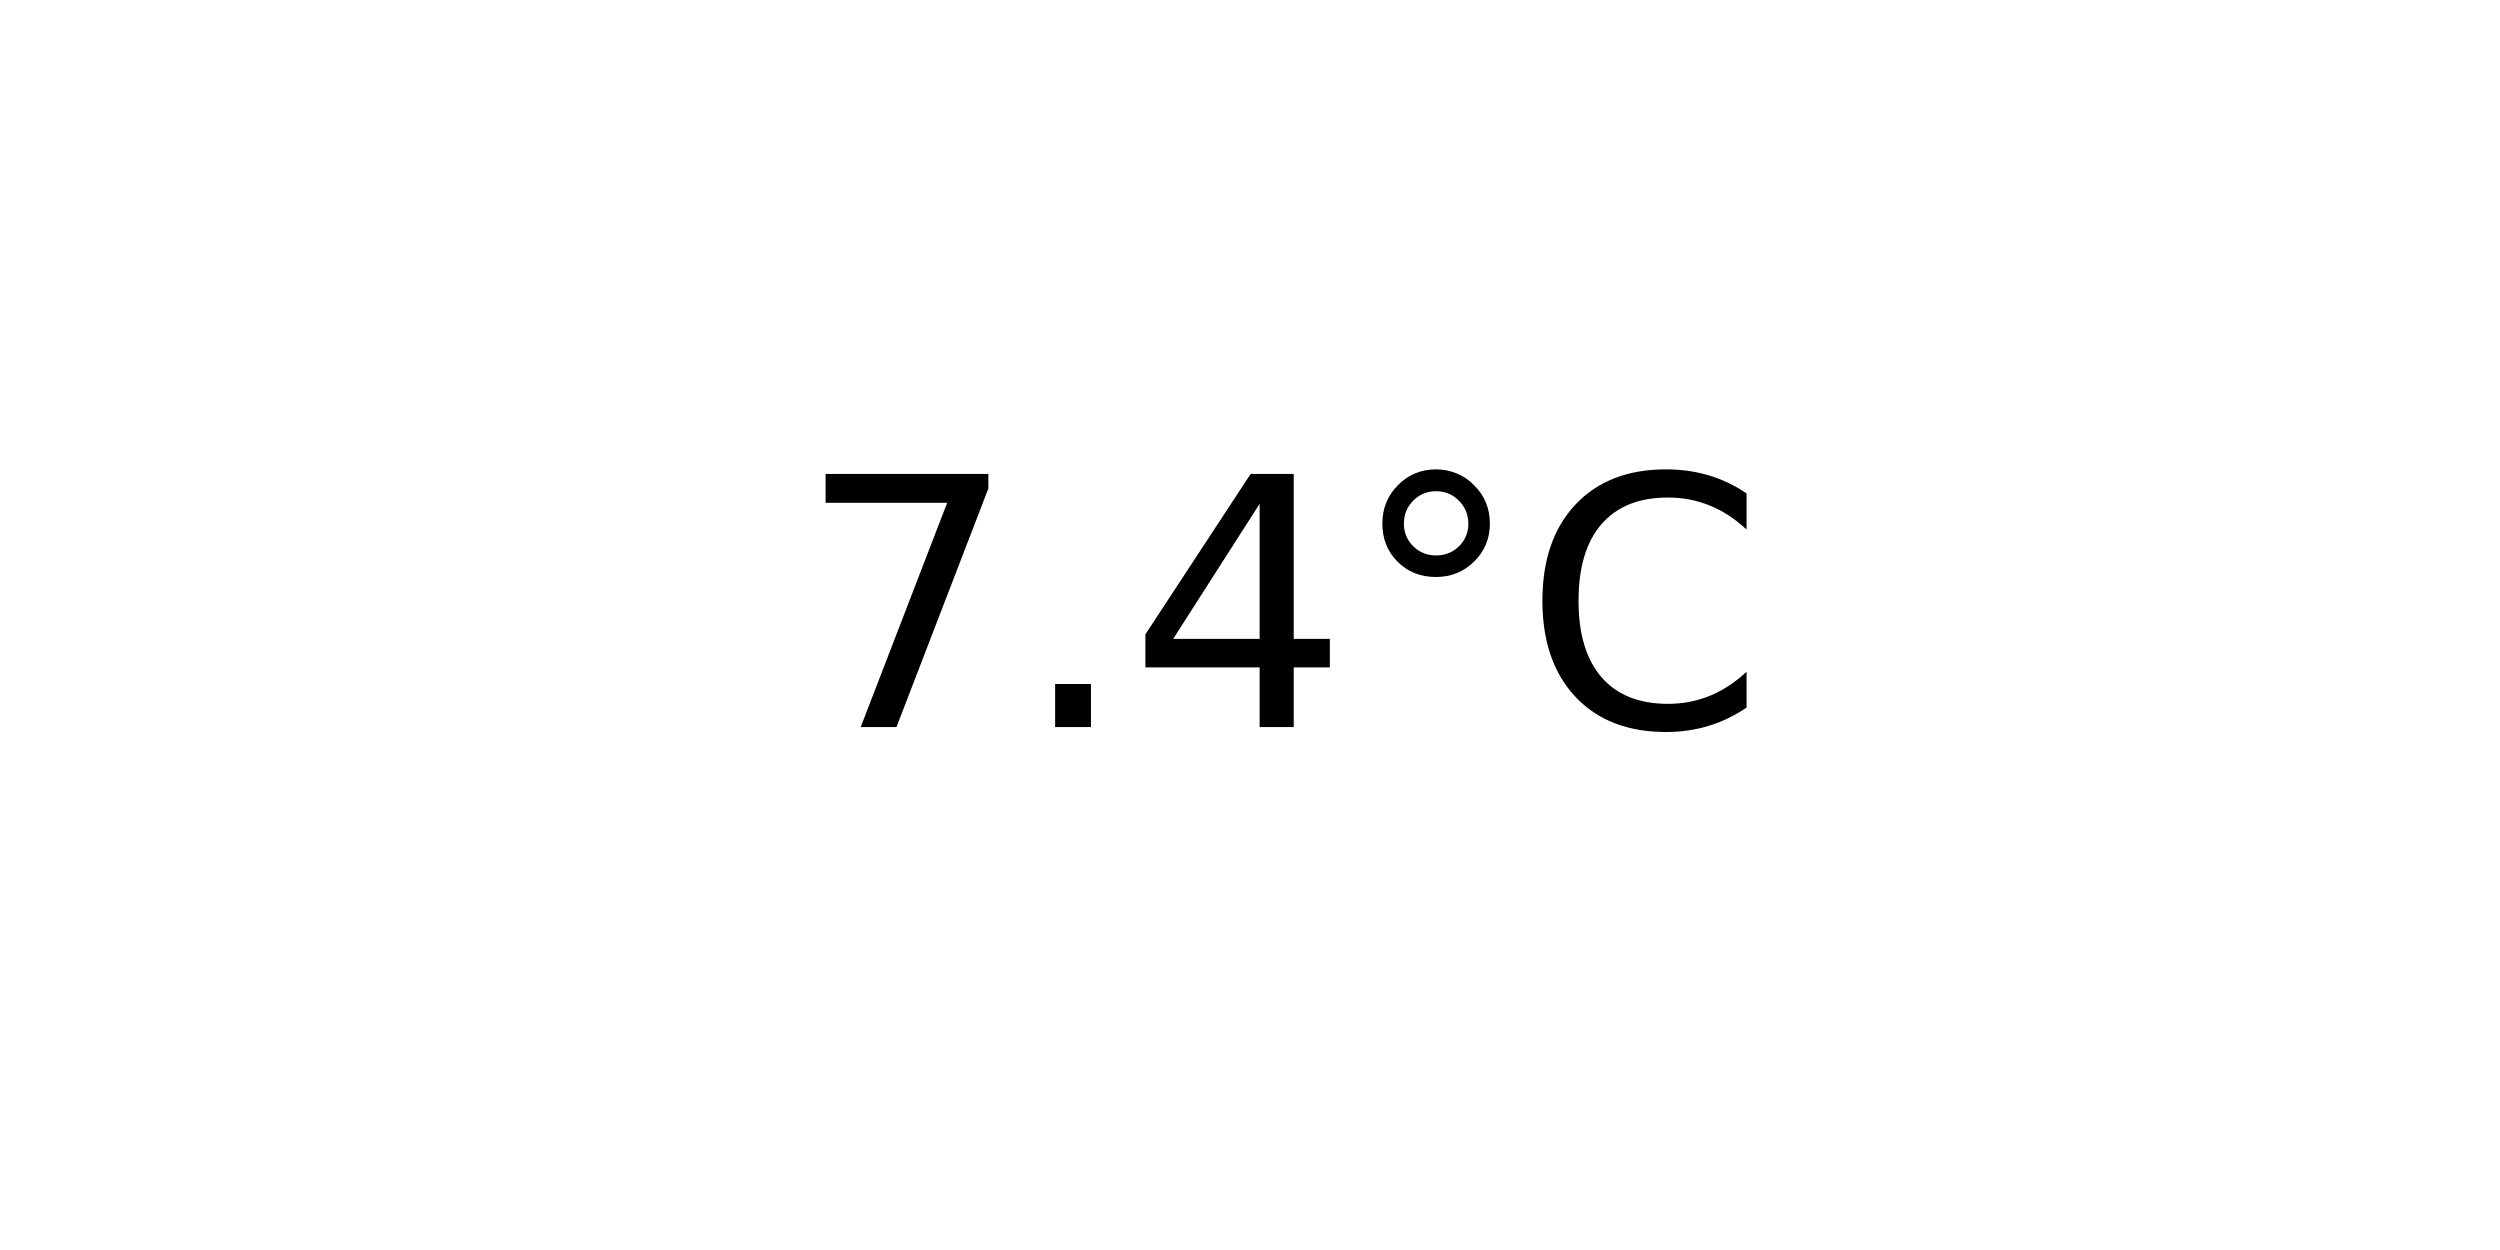
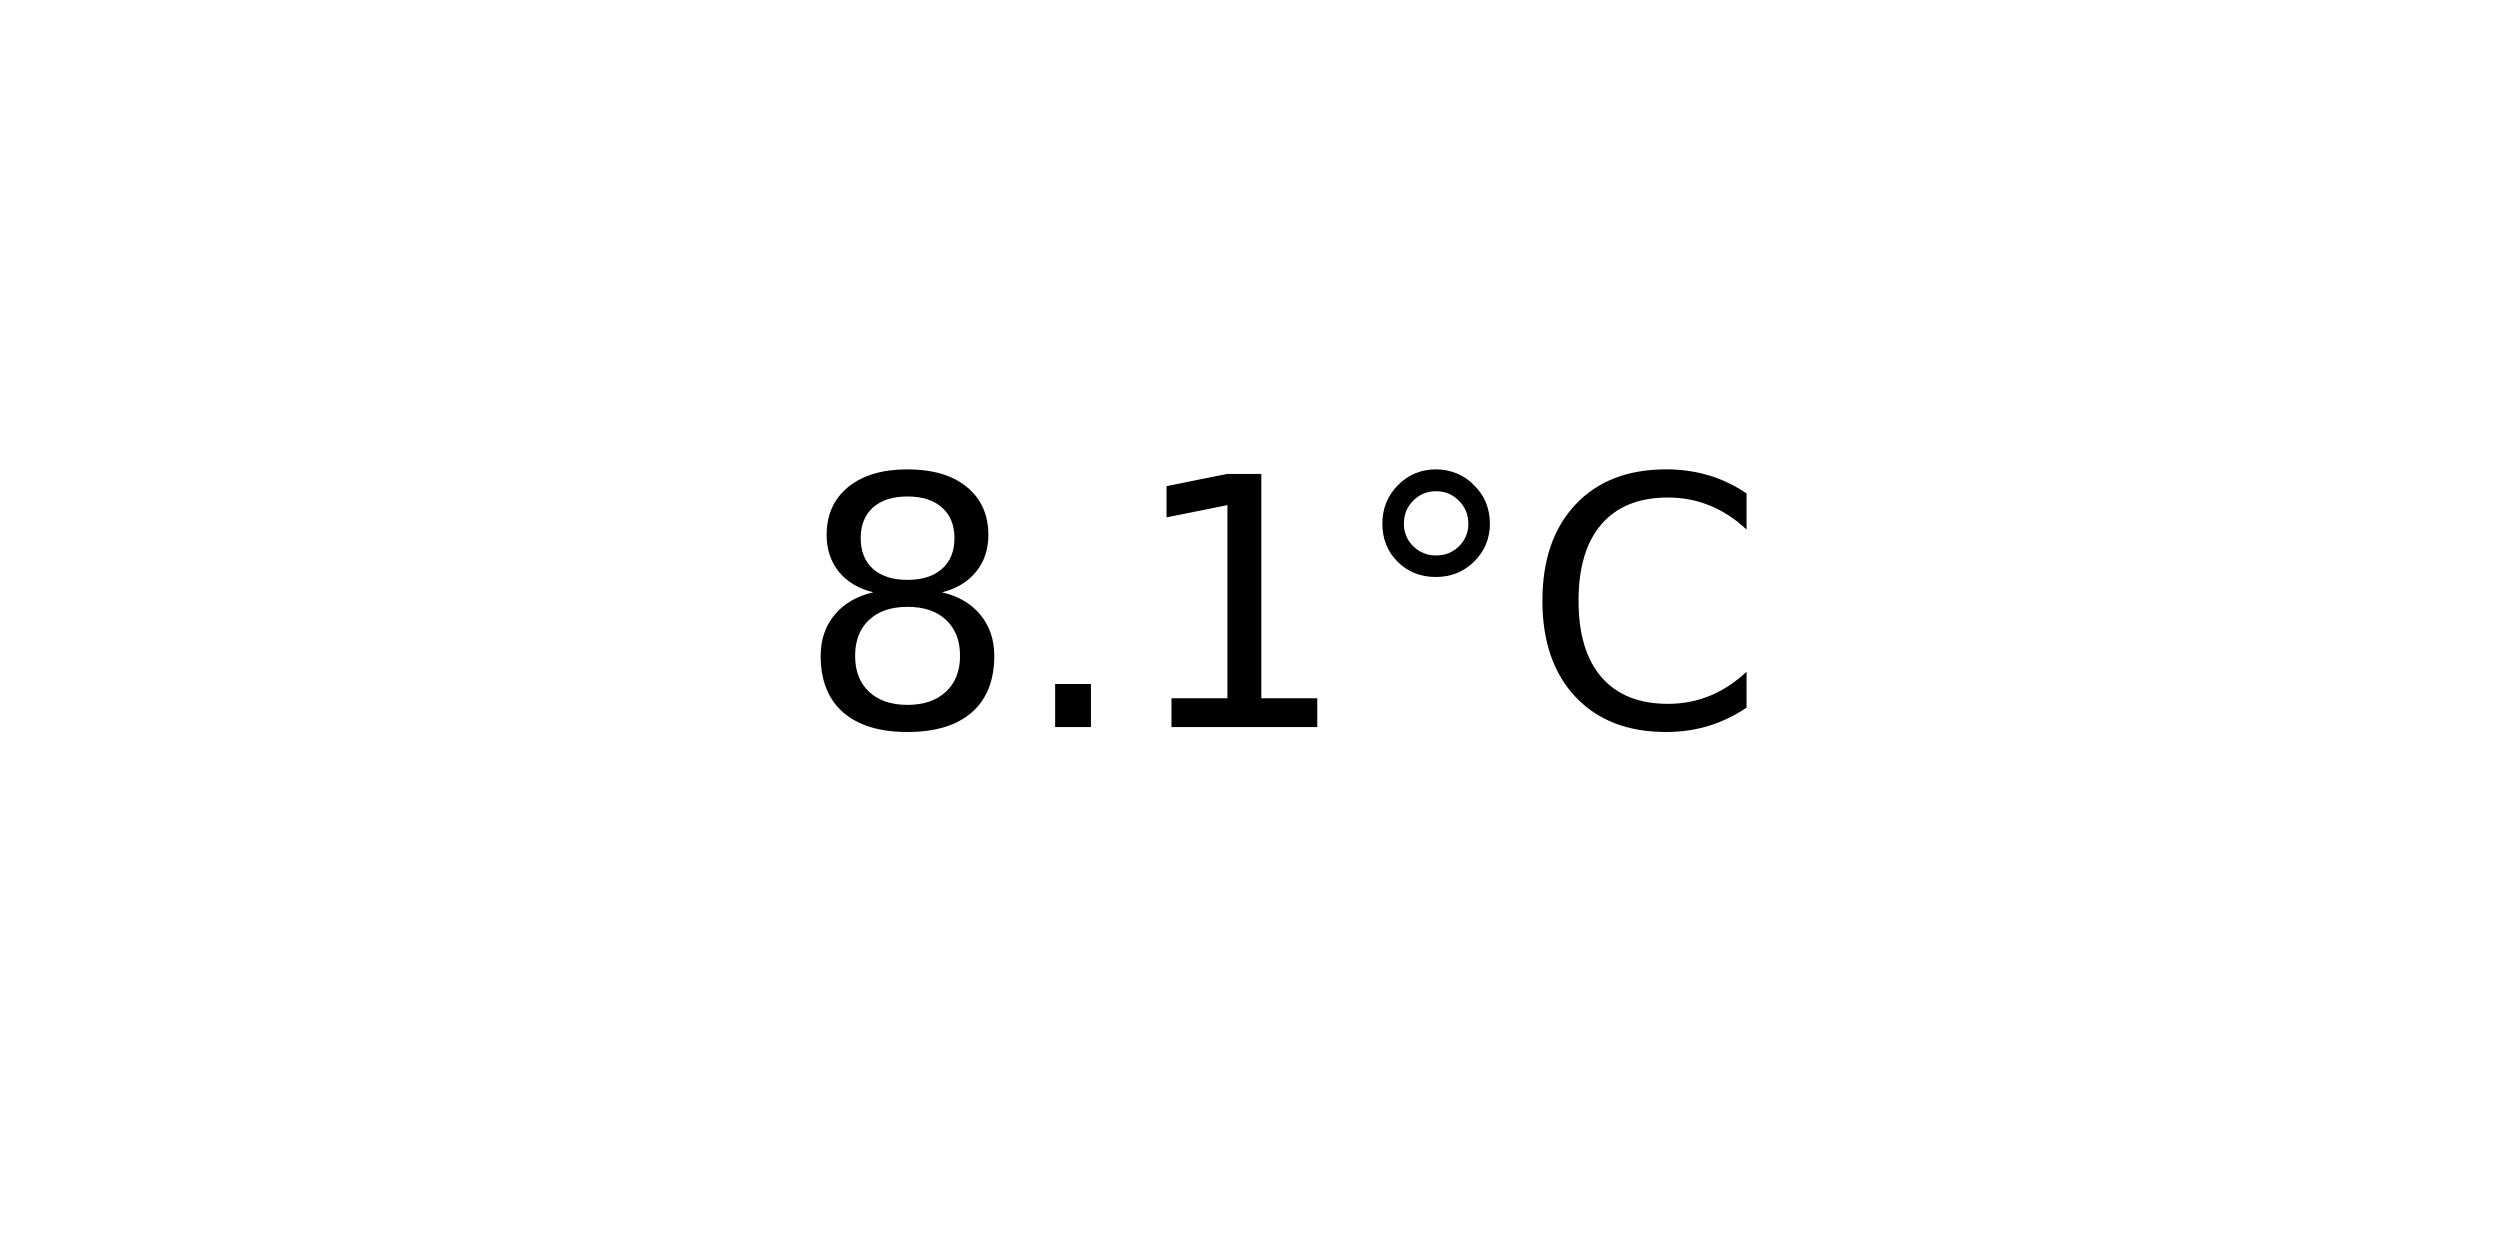
<svg xmlns="http://www.w3.org/2000/svg" xmlns:xlink="http://www.w3.org/1999/xlink" width="72pt" height="36pt" viewBox="0 0 72 36" version="1.1">
  <defs>
    <style type="text/css">*{stroke-linejoin: round; stroke-linecap: butt}</style>
  </defs>
  <g id="figure_1">
    <g id="axes_1">
      <g id="text_1">
        <g transform="translate(22.95703 20.93937) scale(0.1 -0.1)">
          <defs>
-             <path id="DejaVuSans-37" d="M 525 4666  L 3525 4666  L 3525 4397  L 1831 0  L 1172 0  L 2766 4134  L 525 4134  L 525 4666  z " transform="scale(0.015625)" />
+             <path id="DejaVuSans-38" d="M 2034 2216  Q 1584 2216 1326 1975  Q 1069 1734 1069 1313  Q 1069 891 1326 650  Q 1584 409 2034 409  Q 2484 409 2743 651  Q 3003 894 3003 1313  Q 3003 1734 2745 1975  Q 2488 2216 2034 2216  z M 1403 2484  Q 997 2584 770 2862  Q 544 3141 544 3541  Q 544 4100 942 4425  Q 1341 4750 2034 4750  Q 2731 4750 3128 4425  Q 3525 4100 3525 3541  Q 3525 3141 3298 2862  Q 3072 2584 2669 2484  Q 3125 2378 3379 2068  Q 3634 1759 3634 1313  Q 3634 634 3220 271  Q 2806 -91 2034 -91  Q 1263 -91 848 271  Q 434 634 434 1313  Q 434 1759 690 2068  Q 947 2378 1403 2484  z M 1172 3481  Q 1172 3119 1398 2916  Q 1625 2713 2034 2713  Q 2441 2713 2670 2916  Q 2900 3119 2900 3481  Q 2900 3844 2670 4047  Q 2441 4250 2034 4250  Q 1625 4250 1398 4047  Q 1172 3844 1172 3481  z " transform="scale(0.015625)" />
            <path id="DejaVuSans-2e" d="M 684 794  L 1344 794  L 1344 0  L 684 0  L 684 794  z " transform="scale(0.015625)" />
-             <path id="DejaVuSans-34" d="M 2419 4116  L 825 1625  L 2419 1625  L 2419 4116  z M 2253 4666  L 3047 4666  L 3047 1625  L 3713 1625  L 3713 1100  L 3047 1100  L 3047 0  L 2419 0  L 2419 1100  L 313 1100  L 313 1709  L 2253 4666  z " transform="scale(0.015625)" />
+             <path id="DejaVuSans-31" d="M 794 531  L 1825 531  L 1825 4091  L 703 3866  L 703 4441  L 1819 4666  L 2450 4666  L 2450 531  L 3481 531  L 3481 0  L 794 0  L 794 531  z " transform="scale(0.015625)" />
            <path id="DejaVuSans-b0" d="M 1600 4347  Q 1350 4347 1178 4173  Q 1006 4000 1006 3750  Q 1006 3503 1178 3333  Q 1350 3163 1600 3163  Q 1850 3163 2022 3333  Q 2194 3503 2194 3750  Q 2194 3997 2020 4172  Q 1847 4347 1600 4347  z M 1600 4750  Q 1800 4750 1984 4673  Q 2169 4597 2303 4453  Q 2447 4313 2519 4134  Q 2591 3956 2591 3750  Q 2591 3338 2302 3052  Q 2013 2766 1594 2766  Q 1172 2766 890 3047  Q 609 3328 609 3750  Q 609 4169 896 4459  Q 1184 4750 1600 4750  z " transform="scale(0.015625)" />
            <path id="DejaVuSans-43" d="M 4122 4306  L 4122 3641  Q 3803 3938 3442 4084  Q 3081 4231 2675 4231  Q 1875 4231 1450 3742  Q 1025 3253 1025 2328  Q 1025 1406 1450 917  Q 1875 428 2675 428  Q 3081 428 3442 575  Q 3803 722 4122 1019  L 4122 359  Q 3791 134 3420 21  Q 3050 -91 2638 -91  Q 1578 -91 968 557  Q 359 1206 359 2328  Q 359 3453 968 4101  Q 1578 4750 2638 4750  Q 3056 4750 3426 4639  Q 3797 4528 4122 4306  z " transform="scale(0.015625)" />
          </defs>
-           <use xlink:href="#DejaVuSans-37" />
+           <use xlink:href="#DejaVuSans-38" />
          <use xlink:href="#DejaVuSans-2e" x="63.623" />
-           <use xlink:href="#DejaVuSans-34" x="95.41" />
+           <use xlink:href="#DejaVuSans-31" x="95.41" />
          <use xlink:href="#DejaVuSans-b0" x="159.033" />
          <use xlink:href="#DejaVuSans-43" x="209.033" />
        </g>
      </g>
    </g>
  </g>
</svg>
